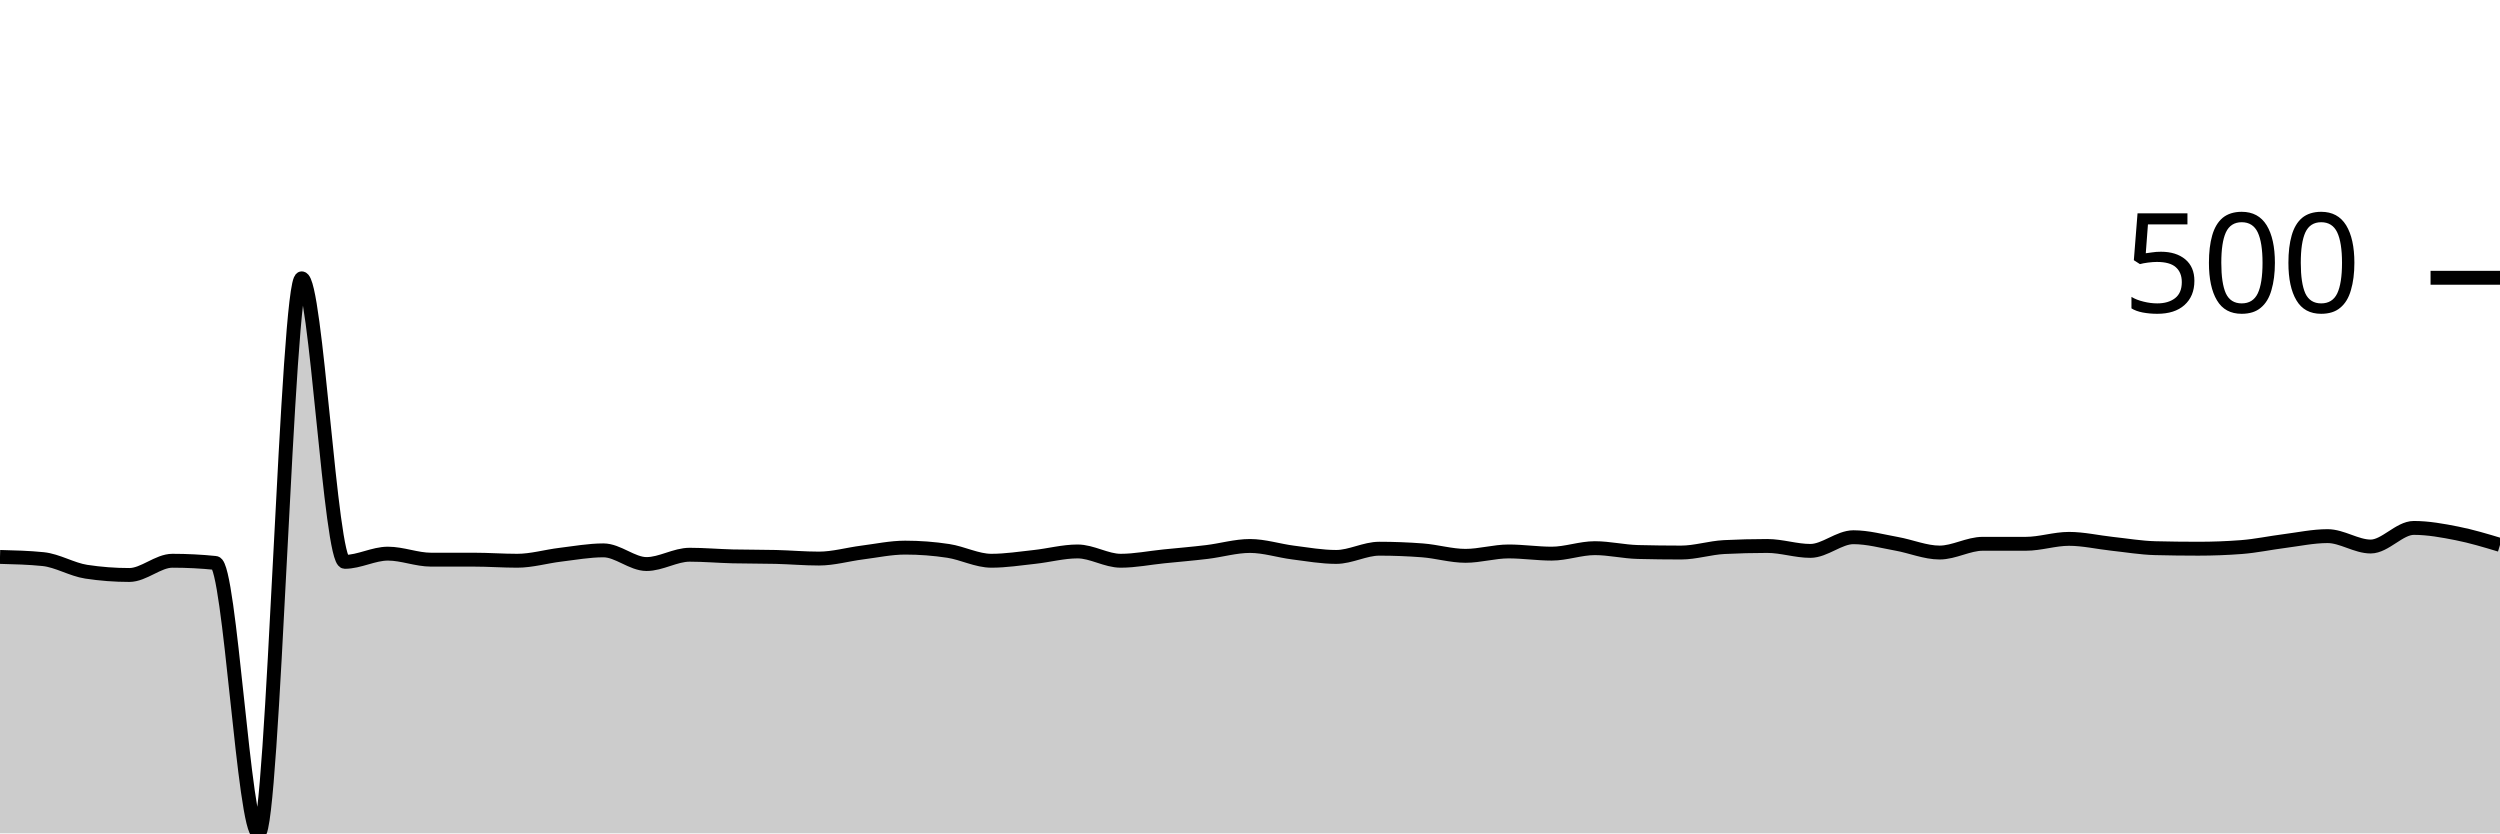
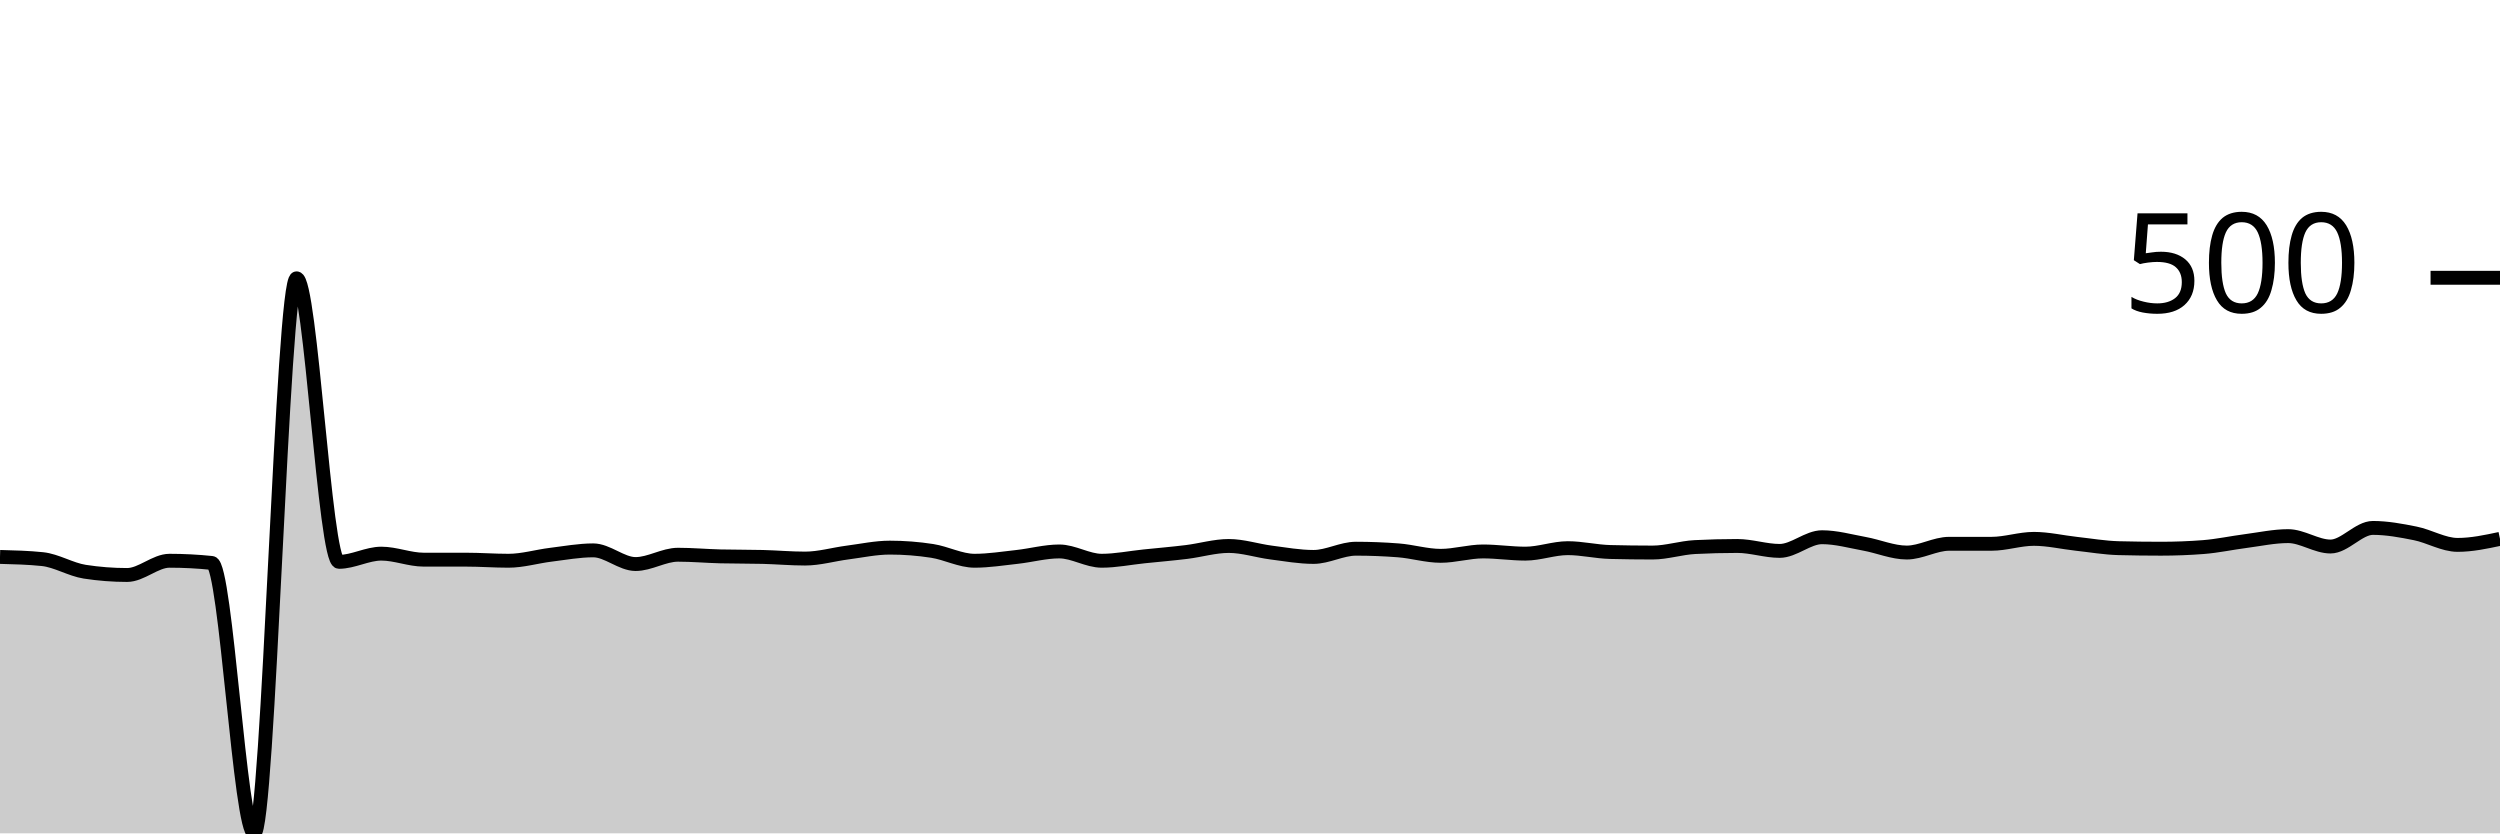
<svg xmlns="http://www.w3.org/2000/svg" viewBox="0 0 180 60">
  <g transform="translate(0,20)">
-     <path class="area" fill="rgba(0, 0, 0, 0.2)" d="M0,20.099C1.034,20.125,2.069,20.151,3.103,20.256C4.138,20.361,5.172,21.005,6.207,21.163C7.241,21.32,8.276,21.399,9.31,21.399C10.345,21.399,11.379,20.374,12.414,20.374C13.448,20.374,14.483,20.427,15.517,20.532C16.552,20.637,17.586,40,18.621,40C19.655,40,20.69,0.039,21.724,0.039C22.759,0.039,23.793,20.453,24.828,20.453C25.862,20.453,26.897,19.862,27.931,19.862C28.966,19.862,30,20.296,31.034,20.296C32.069,20.296,33.103,20.296,34.138,20.296C35.172,20.296,36.207,20.374,37.241,20.374C38.276,20.374,39.31,20.066,40.345,19.941C41.379,19.816,42.414,19.626,43.448,19.626C44.483,19.626,45.517,20.611,46.552,20.611C47.586,20.611,48.621,19.941,49.655,19.941C50.69,19.941,51.724,20.033,52.759,20.059C53.793,20.085,54.828,20.072,55.862,20.099C56.897,20.125,57.931,20.217,58.966,20.217C60,20.217,61.034,19.915,62.069,19.783C63.103,19.652,64.138,19.429,65.172,19.429C66.207,19.429,67.241,19.507,68.276,19.665C69.31,19.823,70.345,20.374,71.379,20.374C72.414,20.374,73.448,20.21,74.483,20.099C75.517,19.987,76.552,19.704,77.586,19.704C78.621,19.704,79.655,20.374,80.69,20.374C81.724,20.374,82.759,20.164,83.793,20.059C84.828,19.954,85.862,19.869,86.897,19.744C87.931,19.619,88.966,19.31,90,19.31C91.034,19.31,92.069,19.652,93.103,19.783C94.138,19.915,95.172,20.099,96.207,20.099C97.241,20.099,98.276,19.507,99.31,19.507C100.345,19.507,101.379,19.547,102.414,19.626C103.448,19.704,104.483,20.02,105.517,20.02C106.552,20.02,107.586,19.704,108.621,19.704C109.655,19.704,110.69,19.862,111.724,19.862C112.759,19.862,113.793,19.468,114.828,19.468C115.862,19.468,116.897,19.718,117.931,19.744C118.966,19.77,120,19.783,121.034,19.783C122.069,19.783,123.103,19.442,124.138,19.389C125.172,19.337,126.207,19.31,127.241,19.31C128.276,19.31,129.31,19.665,130.345,19.665C131.379,19.665,132.414,18.68,133.448,18.68C134.483,18.68,135.517,18.969,136.552,19.153C137.586,19.337,138.621,19.783,139.655,19.783C140.69,19.783,141.724,19.153,142.759,19.153C143.793,19.153,144.828,19.153,145.862,19.153C146.897,19.153,147.931,18.798,148.966,18.798C150,18.798,151.034,19.041,152.069,19.153C153.103,19.264,154.138,19.442,155.172,19.468C156.207,19.494,157.241,19.507,158.276,19.507C159.31,19.507,160.345,19.468,161.379,19.389C162.414,19.31,163.448,19.087,164.483,18.956C165.517,18.824,166.552,18.601,167.586,18.601C168.621,18.601,169.655,19.35,170.69,19.35C171.724,19.35,172.759,18.01,173.793,18.01C174.828,18.01,175.862,18.2,176.897,18.404C177.931,18.608,178.966,18.92,180,19.232L180,40C178.966,40,177.931,40,176.897,40C175.862,40,174.828,40,173.793,40C172.759,40,171.724,40,170.69,40C169.655,40,168.621,40,167.586,40C166.552,40,165.517,40,164.483,40C163.448,40,162.414,40,161.379,40C160.345,40,159.31,40,158.276,40C157.241,40,156.207,40,155.172,40C154.138,40,153.103,40,152.069,40C151.034,40,150,40,148.966,40C147.931,40,146.897,40,145.862,40C144.828,40,143.793,40,142.759,40C141.724,40,140.69,40,139.655,40C138.621,40,137.586,40,136.552,40C135.517,40,134.483,40,133.448,40C132.414,40,131.379,40,130.345,40C129.31,40,128.276,40,127.241,40C126.207,40,125.172,40,124.138,40C123.103,40,122.069,40,121.034,40C120,40,118.966,40,117.931,40C116.897,40,115.862,40,114.828,40C113.793,40,112.759,40,111.724,40C110.69,40,109.655,40,108.621,40C107.586,40,106.552,40,105.517,40C104.483,40,103.448,40,102.414,40C101.379,40,100.345,40,99.31,40C98.276,40,97.241,40,96.207,40C95.172,40,94.138,40,93.103,40C92.069,40,91.034,40,90,40C88.966,40,87.931,40,86.897,40C85.862,40,84.828,40,83.793,40C82.759,40,81.724,40,80.69,40C79.655,40,78.621,40,77.586,40C76.552,40,75.517,40,74.483,40C73.448,40,72.414,40,71.379,40C70.345,40,69.31,40,68.276,40C67.241,40,66.207,40,65.172,40C64.138,40,63.103,40,62.069,40C61.034,40,60,40,58.966,40C57.931,40,56.897,40,55.862,40C54.828,40,53.793,40,52.759,40C51.724,40,50.69,40,49.655,40C48.621,40,47.586,40,46.552,40C45.517,40,44.483,40,43.448,40C42.414,40,41.379,40,40.345,40C39.31,40,38.276,40,37.241,40C36.207,40,35.172,40,34.138,40C33.103,40,32.069,40,31.034,40C30,40,28.966,40,27.931,40C26.897,40,25.862,40,24.828,40C23.793,40,22.759,40,21.724,40C20.69,40,19.655,40,18.621,40C17.586,40,16.552,40,15.517,40C14.483,40,13.448,40,12.414,40C11.379,40,10.345,40,9.31,40C8.276,40,7.241,40,6.207,40C5.172,40,4.138,40,3.103,40C2.069,40,1.034,40,0,40Z" />
-     <path class="line" stroke="black" fill="none" d="M0,20.099C1.034,20.125,2.069,20.151,3.103,20.256C4.138,20.361,5.172,21.005,6.207,21.163C7.241,21.32,8.276,21.399,9.31,21.399C10.345,21.399,11.379,20.374,12.414,20.374C13.448,20.374,14.483,20.427,15.517,20.532C16.552,20.637,17.586,40,18.621,40C19.655,40,20.69,0.039,21.724,0.039C22.759,0.039,23.793,20.453,24.828,20.453C25.862,20.453,26.897,19.862,27.931,19.862C28.966,19.862,30,20.296,31.034,20.296C32.069,20.296,33.103,20.296,34.138,20.296C35.172,20.296,36.207,20.374,37.241,20.374C38.276,20.374,39.31,20.066,40.345,19.941C41.379,19.816,42.414,19.626,43.448,19.626C44.483,19.626,45.517,20.611,46.552,20.611C47.586,20.611,48.621,19.941,49.655,19.941C50.69,19.941,51.724,20.033,52.759,20.059C53.793,20.085,54.828,20.072,55.862,20.099C56.897,20.125,57.931,20.217,58.966,20.217C60,20.217,61.034,19.915,62.069,19.783C63.103,19.652,64.138,19.429,65.172,19.429C66.207,19.429,67.241,19.507,68.276,19.665C69.31,19.823,70.345,20.374,71.379,20.374C72.414,20.374,73.448,20.21,74.483,20.099C75.517,19.987,76.552,19.704,77.586,19.704C78.621,19.704,79.655,20.374,80.69,20.374C81.724,20.374,82.759,20.164,83.793,20.059C84.828,19.954,85.862,19.869,86.897,19.744C87.931,19.619,88.966,19.31,90,19.31C91.034,19.31,92.069,19.652,93.103,19.783C94.138,19.915,95.172,20.099,96.207,20.099C97.241,20.099,98.276,19.507,99.31,19.507C100.345,19.507,101.379,19.547,102.414,19.626C103.448,19.704,104.483,20.02,105.517,20.02C106.552,20.02,107.586,19.704,108.621,19.704C109.655,19.704,110.69,19.862,111.724,19.862C112.759,19.862,113.793,19.468,114.828,19.468C115.862,19.468,116.897,19.718,117.931,19.744C118.966,19.77,120,19.783,121.034,19.783C122.069,19.783,123.103,19.442,124.138,19.389C125.172,19.337,126.207,19.31,127.241,19.31C128.276,19.31,129.31,19.665,130.345,19.665C131.379,19.665,132.414,18.68,133.448,18.68C134.483,18.68,135.517,18.969,136.552,19.153C137.586,19.337,138.621,19.783,139.655,19.783C140.69,19.783,141.724,19.153,142.759,19.153C143.793,19.153,144.828,19.153,145.862,19.153C146.897,19.153,147.931,18.798,148.966,18.798C150,18.798,151.034,19.041,152.069,19.153C153.103,19.264,154.138,19.442,155.172,19.468C156.207,19.494,157.241,19.507,158.276,19.507C159.31,19.507,160.345,19.468,161.379,19.389C162.414,19.31,163.448,19.087,164.483,18.956C165.517,18.824,166.552,18.601,167.586,18.601C168.621,18.601,169.655,19.35,170.69,19.35C171.724,19.35,172.759,18.01,173.793,18.01C174.828,18.01,175.862,18.2,176.897,18.404C177.931,18.608,178.966,18.92,180,19.232" />
+     <path class="area" fill="rgba(0, 0, 0, 0.2)" d="M0,20.099C1.017,20.125,2.034,20.151,3.051,20.256C4.068,20.361,5.085,21.005,6.102,21.163C7.119,21.32,8.136,21.399,9.153,21.399C10.169,21.399,11.186,20.374,12.203,20.374C13.22,20.374,14.237,20.427,15.254,20.532C16.271,20.637,17.288,40,18.305,40C19.322,40,20.339,0.039,21.356,0.039C22.373,0.039,23.39,20.453,24.407,20.453C25.424,20.453,26.441,19.862,27.458,19.862C28.475,19.862,29.492,20.296,30.508,20.296C31.525,20.296,32.542,20.296,33.559,20.296C34.576,20.296,35.593,20.374,36.61,20.374C37.627,20.374,38.644,20.066,39.661,19.941C40.678,19.816,41.695,19.626,42.712,19.626C43.729,19.626,44.746,20.611,45.763,20.611C46.78,20.611,47.797,19.941,48.814,19.941C49.831,19.941,50.847,20.033,51.864,20.059C52.881,20.085,53.898,20.072,54.915,20.099C55.932,20.125,56.949,20.217,57.966,20.217C58.983,20.217,60,19.915,61.017,19.783C62.034,19.652,63.051,19.429,64.068,19.429C65.085,19.429,66.102,19.507,67.119,19.665C68.136,19.823,69.153,20.374,70.169,20.374C71.186,20.374,72.203,20.21,73.22,20.099C74.237,19.987,75.254,19.704,76.271,19.704C77.288,19.704,78.305,20.374,79.322,20.374C80.339,20.374,81.356,20.164,82.373,20.059C83.39,19.954,84.407,19.869,85.424,19.744C86.441,19.619,87.458,19.31,88.475,19.31C89.492,19.31,90.508,19.652,91.525,19.783C92.542,19.915,93.559,20.099,94.576,20.099C95.593,20.099,96.61,19.507,97.627,19.507C98.644,19.507,99.661,19.547,100.678,19.626C101.695,19.704,102.712,20.02,103.729,20.02C104.746,20.02,105.763,19.704,106.78,19.704C107.797,19.704,108.814,19.862,109.831,19.862C110.847,19.862,111.864,19.468,112.881,19.468C113.898,19.468,114.915,19.718,115.932,19.744C116.949,19.77,117.966,19.783,118.983,19.783C120,19.783,121.017,19.442,122.034,19.389C123.051,19.337,124.068,19.31,125.085,19.31C126.102,19.31,127.119,19.665,128.136,19.665C129.153,19.665,130.169,18.68,131.186,18.68C132.203,18.68,133.22,18.969,134.237,19.153C135.254,19.337,136.271,19.783,137.288,19.783C138.305,19.783,139.322,19.153,140.339,19.153C141.356,19.153,142.373,19.153,143.39,19.153C144.407,19.153,145.424,18.798,146.441,18.798C147.458,18.798,148.475,19.041,149.492,19.153C150.508,19.264,151.525,19.442,152.542,19.468C153.559,19.494,154.576,19.507,155.593,19.507C156.61,19.507,157.627,19.468,158.644,19.389C159.661,19.31,160.678,19.087,161.695,18.956C162.712,18.824,163.729,18.601,164.746,18.601C165.763,18.601,166.78,19.35,167.797,19.35C168.814,19.35,169.831,18.01,170.847,18.01C171.864,18.01,172.881,18.2,173.898,18.404C174.915,18.608,175.932,19.232,176.949,19.232C177.966,19.232,178.983,19.015,180,18.798L180,40C178.983,40,177.966,40,176.949,40C175.932,40,174.915,40,173.898,40C172.881,40,171.864,40,170.847,40C169.831,40,168.814,40,167.797,40C166.78,40,165.763,40,164.746,40C163.729,40,162.712,40,161.695,40C160.678,40,159.661,40,158.644,40C157.627,40,156.61,40,155.593,40C154.576,40,153.559,40,152.542,40C151.525,40,150.508,40,149.492,40C148.475,40,147.458,40,146.441,40C145.424,40,144.407,40,143.39,40C142.373,40,141.356,40,140.339,40C139.322,40,138.305,40,137.288,40C136.271,40,135.254,40,134.237,40C133.22,40,132.203,40,131.186,40C130.169,40,129.153,40,128.136,40C127.119,40,126.102,40,125.085,40C124.068,40,123.051,40,122.034,40C121.017,40,120,40,118.983,40C117.966,40,116.949,40,115.932,40C114.915,40,113.898,40,112.881,40C111.864,40,110.847,40,109.831,40C108.814,40,107.797,40,106.78,40C105.763,40,104.746,40,103.729,40C102.712,40,101.695,40,100.678,40C99.661,40,98.644,40,97.627,40C96.61,40,95.593,40,94.576,40C93.559,40,92.542,40,91.525,40C90.508,40,89.492,40,88.475,40C87.458,40,86.441,40,85.424,40C84.407,40,83.39,40,82.373,40C81.356,40,80.339,40,79.322,40C78.305,40,77.288,40,76.271,40C75.254,40,74.237,40,73.22,40C72.203,40,71.186,40,70.169,40C69.153,40,68.136,40,67.119,40C66.102,40,65.085,40,64.068,40C63.051,40,62.034,40,61.017,40C60,40,58.983,40,57.966,40C56.949,40,55.932,40,54.915,40C53.898,40,52.881,40,51.864,40C50.847,40,49.831,40,48.814,40C47.797,40,46.78,40,45.763,40C44.746,40,43.729,40,42.712,40C41.695,40,40.678,40,39.661,40C38.644,40,37.627,40,36.61,40C35.593,40,34.576,40,33.559,40C32.542,40,31.525,40,30.508,40C29.492,40,28.475,40,27.458,40C26.441,40,25.424,40,24.407,40C23.39,40,22.373,40,21.356,40C20.339,40,19.322,40,18.305,40C17.288,40,16.271,40,15.254,40C14.237,40,13.22,40,12.203,40C11.186,40,10.169,40,9.153,40C8.136,40,7.119,40,6.102,40C5.085,40,4.068,40,3.051,40C2.034,40,1.017,40,0,40Z" />
+     <path class="line" stroke="black" fill="none" d="M0,20.099C1.017,20.125,2.034,20.151,3.051,20.256C4.068,20.361,5.085,21.005,6.102,21.163C7.119,21.32,8.136,21.399,9.153,21.399C10.169,21.399,11.186,20.374,12.203,20.374C13.22,20.374,14.237,20.427,15.254,20.532C16.271,20.637,17.288,40,18.305,40C19.322,40,20.339,0.039,21.356,0.039C22.373,0.039,23.39,20.453,24.407,20.453C25.424,20.453,26.441,19.862,27.458,19.862C28.475,19.862,29.492,20.296,30.508,20.296C31.525,20.296,32.542,20.296,33.559,20.296C34.576,20.296,35.593,20.374,36.61,20.374C37.627,20.374,38.644,20.066,39.661,19.941C40.678,19.816,41.695,19.626,42.712,19.626C43.729,19.626,44.746,20.611,45.763,20.611C46.78,20.611,47.797,19.941,48.814,19.941C49.831,19.941,50.847,20.033,51.864,20.059C52.881,20.085,53.898,20.072,54.915,20.099C55.932,20.125,56.949,20.217,57.966,20.217C58.983,20.217,60,19.915,61.017,19.783C62.034,19.652,63.051,19.429,64.068,19.429C65.085,19.429,66.102,19.507,67.119,19.665C68.136,19.823,69.153,20.374,70.169,20.374C71.186,20.374,72.203,20.21,73.22,20.099C74.237,19.987,75.254,19.704,76.271,19.704C77.288,19.704,78.305,20.374,79.322,20.374C80.339,20.374,81.356,20.164,82.373,20.059C83.39,19.954,84.407,19.869,85.424,19.744C86.441,19.619,87.458,19.31,88.475,19.31C89.492,19.31,90.508,19.652,91.525,19.783C92.542,19.915,93.559,20.099,94.576,20.099C95.593,20.099,96.61,19.507,97.627,19.507C98.644,19.507,99.661,19.547,100.678,19.626C101.695,19.704,102.712,20.02,103.729,20.02C104.746,20.02,105.763,19.704,106.78,19.704C107.797,19.704,108.814,19.862,109.831,19.862C110.847,19.862,111.864,19.468,112.881,19.468C113.898,19.468,114.915,19.718,115.932,19.744C116.949,19.77,117.966,19.783,118.983,19.783C120,19.783,121.017,19.442,122.034,19.389C123.051,19.337,124.068,19.31,125.085,19.31C126.102,19.31,127.119,19.665,128.136,19.665C129.153,19.665,130.169,18.68,131.186,18.68C132.203,18.68,133.22,18.969,134.237,19.153C135.254,19.337,136.271,19.783,137.288,19.783C138.305,19.783,139.322,19.153,140.339,19.153C141.356,19.153,142.373,19.153,143.39,19.153C144.407,19.153,145.424,18.798,146.441,18.798C147.458,18.798,148.475,19.041,149.492,19.153C150.508,19.264,151.525,19.442,152.542,19.468C153.559,19.494,154.576,19.507,155.593,19.507C156.61,19.507,157.627,19.468,158.644,19.389C159.661,19.31,160.678,19.087,161.695,18.956C162.712,18.824,163.729,18.601,164.746,18.601C165.763,18.601,166.78,19.35,167.797,19.35C168.814,19.35,169.831,18.01,170.847,18.01C171.864,18.01,172.881,18.2,173.898,18.404C174.915,18.608,175.932,19.232,176.949,19.232C177.966,19.232,178.983,19.015,180,18.798" />
    <path class="axis-ceiling" stroke-width="1" stroke="black" fill="none" d="M175,0L180,0" />
    <text class="axis-ceiling-label" font-family="sans-serif" text-anchor="end" font-size="10px" x="170" y="2.5">500</text>
  </g>
</svg>
